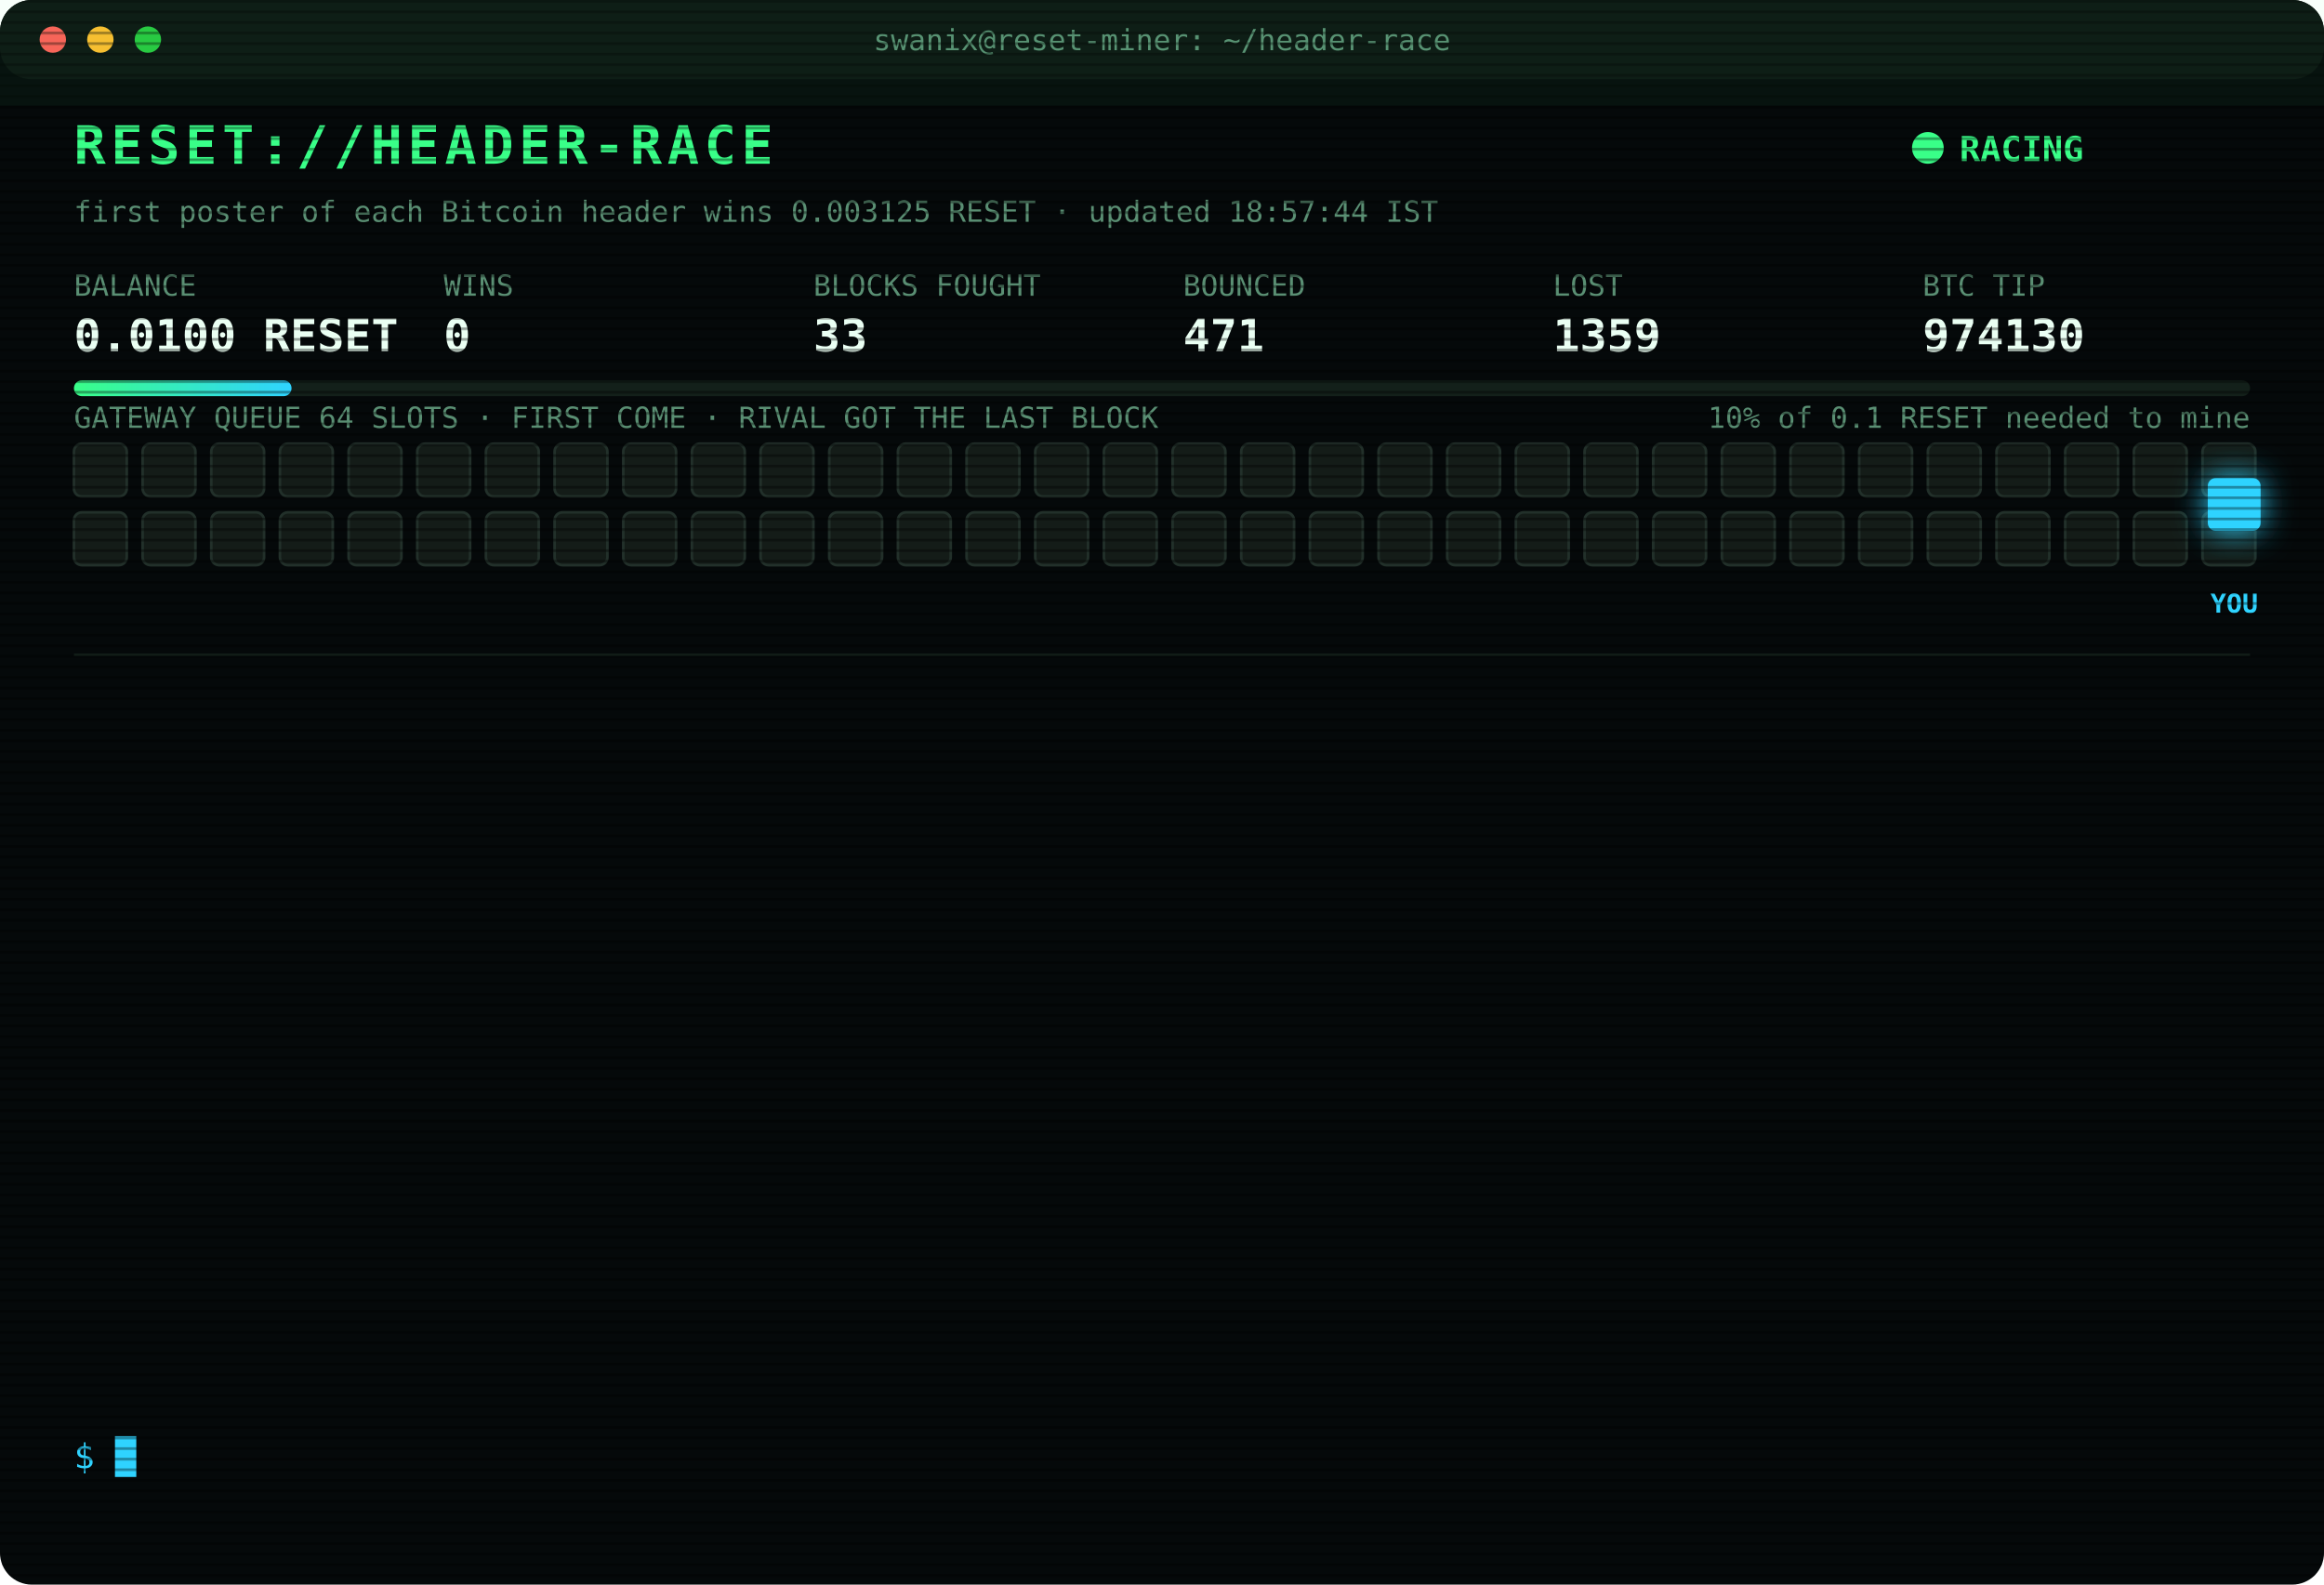
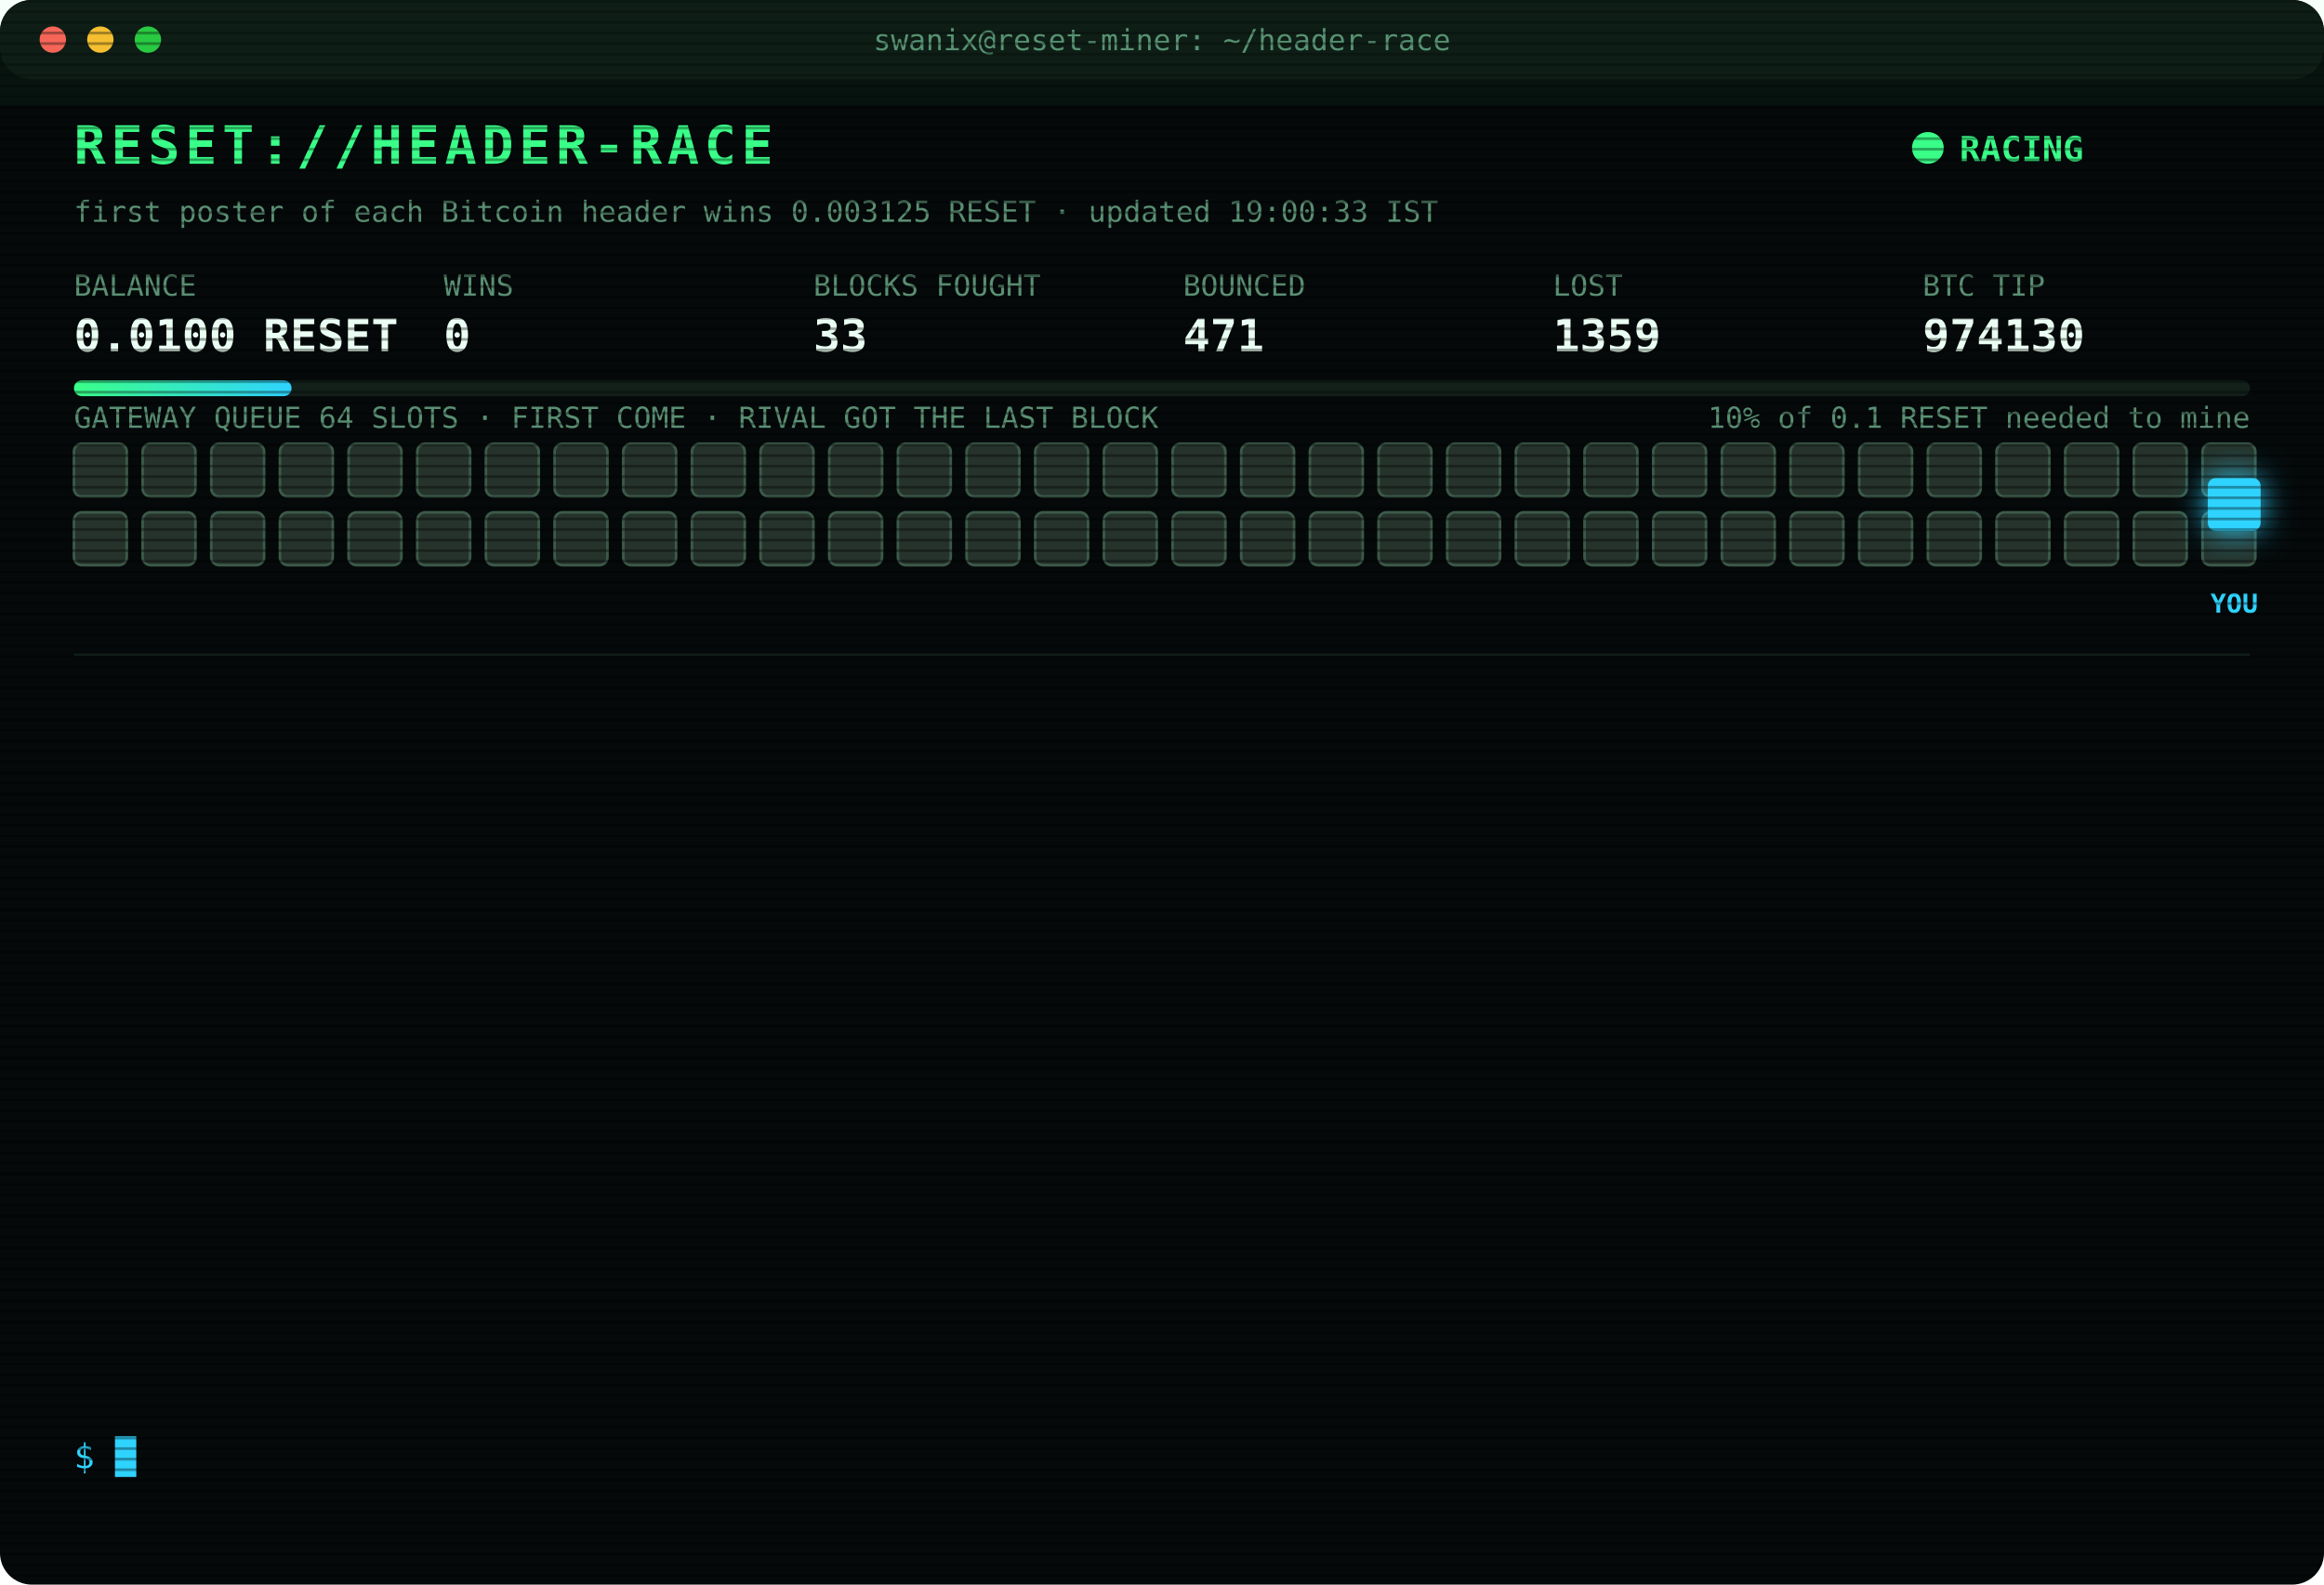
<svg xmlns="http://www.w3.org/2000/svg" width="880" height="600" viewBox="0 0 880 600" font-family="ui-monospace,SFMono-Regular,Menlo,Consolas,monospace">
  <style>
text{font-size:13px;fill:#7CFFB2}
.title{font-size:20px;font-weight:700;fill:#39FF88;letter-spacing:2px;animation:glitch 3s infinite steps(1)}
.sub{fill:#2fd3ff}.k{fill:#5a8f73;font-size:11px}.v{font-size:17px;font-weight:700;fill:#eafff3}
.ts{fill:#3f6b56}.boot{fill:#2fd3ff}.dim{fill:#5a8f73}.bad{fill:#ff4d6d}.warn{fill:#ffd23f}.mag{fill:#ff5cf0}.win{fill:#39FF88;font-weight:700}
.tag{font-size:10px;fill:#2fd3ff;font-weight:700}
.rival{fill:#26332c;stroke:#3c5a49;animation:jam 1.2s infinite alternate}
.idle{fill:#141c18;stroke:#22302a;animation:breathe 4s infinite}
.me{fill:#2fd3ff;filter:drop-shadow(0 0 6px #2fd3ff)}
.hover{animation:nudge 1.1s infinite ease-in-out}.bounce{animation:kick 1.4s infinite}
.ln{opacity:0;animation:in .4s forwards}
.cur{animation:blink 1s infinite steps(1)}
.scan{animation:scan 6s infinite linear}
.led{animation:blink 1.4s infinite}
@keyframes in{from{opacity:0;transform:translateX(-6px)}to{opacity:1;transform:none}}
@keyframes blink{50%{opacity:0}}
@keyframes jam{to{fill:#33463b}}
@keyframes breathe{50%{opacity:.4}}
@keyframes nudge{50%{transform:translateX(-10px)}}
@keyframes kick{0%,100%{transform:none}30%{transform:translateX(-14px)}55%{transform:translateX(10px) translateY(-6px)}}
@keyframes glitch{0%,92%{transform:none}93%{transform:translateX(2px);fill:#ff4d6d}95%{transform:translateX(-2px);fill:#2fd3ff}97%{transform:none}}
@keyframes scan{from{transform:translateY(-40px)}to{transform:translateY(600px)}}
</style>
  <defs>
    <pattern id="sl" width="4" height="4" patternUnits="userSpaceOnUse">
      <rect width="4" height="1" fill="#000" opacity=".35" />
    </pattern>
    <linearGradient id="bar">
      <stop offset="0" stop-color="#39FF88" />
      <stop offset="1" stop-color="#2fd3ff" />
    </linearGradient>
  </defs>
  <rect width="880" height="600" rx="12" fill="#05090a" />
  <rect width="880" height="30" rx="12" fill="#0d1512" />
  <circle cx="20" cy="15" r="5" fill="#ff5f57" />
  <circle cx="38" cy="15" r="5" fill="#febc2e" />
  <circle cx="56" cy="15" r="5" fill="#28c840" />
  <text x="440" y="19" text-anchor="middle" class="k">swanix@reset-miner: ~/header-race</text>
  <text x="28" y="62" class="title">RESET://HEADER-RACE</text>
  <circle class="led" cx="730" cy="56" r="6" fill="#39FF88" />
  <text x="742" y="61" class="win">RACING</text>
-   <text x="28" y="84" class="k">first poster of each Bitcoin header wins 0.003125 RESET · updated 18:57:44 IST</text>
+   <text x="28" y="84" class="k">first poster of each Bitcoin header wins 0.003125 RESET · updated 19:00:33 IST</text>
  <text x="28" y="112" class="k">BALANCE</text>
  <text x="28" y="133" class="v">0.0100 RESET</text>
  <text x="168" y="112" class="k">WINS</text>
  <text x="168" y="133" class="v">0</text>
  <text x="308" y="112" class="k">BLOCKS FOUGHT</text>
  <text x="308" y="133" class="v">33</text>
  <text x="448" y="112" class="k">BOUNCED</text>
  <text x="448" y="133" class="v">471</text>
  <text x="588" y="112" class="k">LOST</text>
  <text x="588" y="133" class="v">1359</text>
  <text x="728" y="112" class="k">BTC TIP</text>
  <text x="728" y="133" class="v">974130</text>
  <rect x="28" y="144" width="824" height="6" rx="3" fill="#13201a" />
  <rect x="28" y="144" width="82.4" height="6" rx="3" fill="url(#bar)" />
  <text x="852" y="162" text-anchor="end" class="k">10% of 0.1 RESET needed to mine</text>
  <text x="28" y="162" class="k">GATEWAY QUEUE 64 SLOTS · FIRST COME · RIVAL GOT THE LAST BLOCK</text>
-   <rect class="idle" x="28" y="168" width="20" height="20" rx="3" style="animation-delay:0.00s" />
-   <rect class="idle" x="54" y="168" width="20" height="20" rx="3" style="animation-delay:0.05s" />
-   <rect class="idle" x="80" y="168" width="20" height="20" rx="3" style="animation-delay:0.10s" />
-   <rect class="idle" x="106" y="168" width="20" height="20" rx="3" style="animation-delay:0.15s" />
-   <rect class="idle" x="132" y="168" width="20" height="20" rx="3" style="animation-delay:0.20s" />
-   <rect class="idle" x="158" y="168" width="20" height="20" rx="3" style="animation-delay:0.25s" />
-   <rect class="idle" x="184" y="168" width="20" height="20" rx="3" style="animation-delay:0.30s" />
-   <rect class="idle" x="210" y="168" width="20" height="20" rx="3" style="animation-delay:0.35s" />
-   <rect class="idle" x="236" y="168" width="20" height="20" rx="3" style="animation-delay:0.40s" />
-   <rect class="idle" x="262" y="168" width="20" height="20" rx="3" style="animation-delay:0.45s" />
-   <rect class="idle" x="288" y="168" width="20" height="20" rx="3" style="animation-delay:0.50s" />
-   <rect class="idle" x="314" y="168" width="20" height="20" rx="3" style="animation-delay:0.55s" />
-   <rect class="idle" x="340" y="168" width="20" height="20" rx="3" style="animation-delay:0.60s" />
-   <rect class="idle" x="366" y="168" width="20" height="20" rx="3" style="animation-delay:0.65s" />
-   <rect class="idle" x="392" y="168" width="20" height="20" rx="3" style="animation-delay:0.70s" />
-   <rect class="idle" x="418" y="168" width="20" height="20" rx="3" style="animation-delay:0.75s" />
-   <rect class="idle" x="444" y="168" width="20" height="20" rx="3" style="animation-delay:0.80s" />
-   <rect class="idle" x="470" y="168" width="20" height="20" rx="3" style="animation-delay:0.85s" />
-   <rect class="idle" x="496" y="168" width="20" height="20" rx="3" style="animation-delay:0.90s" />
-   <rect class="idle" x="522" y="168" width="20" height="20" rx="3" style="animation-delay:0.95s" />
-   <rect class="idle" x="548" y="168" width="20" height="20" rx="3" style="animation-delay:1.00s" />
-   <rect class="idle" x="574" y="168" width="20" height="20" rx="3" style="animation-delay:1.05s" />
-   <rect class="idle" x="600" y="168" width="20" height="20" rx="3" style="animation-delay:1.10s" />
-   <rect class="idle" x="626" y="168" width="20" height="20" rx="3" style="animation-delay:1.15s" />
-   <rect class="idle" x="652" y="168" width="20" height="20" rx="3" style="animation-delay:1.20s" />
-   <rect class="idle" x="678" y="168" width="20" height="20" rx="3" style="animation-delay:1.25s" />
-   <rect class="idle" x="704" y="168" width="20" height="20" rx="3" style="animation-delay:1.30s" />
-   <rect class="idle" x="730" y="168" width="20" height="20" rx="3" style="animation-delay:1.35s" />
-   <rect class="idle" x="756" y="168" width="20" height="20" rx="3" style="animation-delay:1.40s" />
-   <rect class="idle" x="782" y="168" width="20" height="20" rx="3" style="animation-delay:1.45s" />
-   <rect class="idle" x="808" y="168" width="20" height="20" rx="3" style="animation-delay:1.50s" />
-   <rect class="idle" x="834" y="168" width="20" height="20" rx="3" style="animation-delay:1.55s" />
-   <rect class="idle" x="28" y="194" width="20" height="20" rx="3" style="animation-delay:1.60s" />
-   <rect class="idle" x="54" y="194" width="20" height="20" rx="3" style="animation-delay:1.65s" />
-   <rect class="idle" x="80" y="194" width="20" height="20" rx="3" style="animation-delay:1.70s" />
-   <rect class="idle" x="106" y="194" width="20" height="20" rx="3" style="animation-delay:1.75s" />
-   <rect class="idle" x="132" y="194" width="20" height="20" rx="3" style="animation-delay:1.80s" />
-   <rect class="idle" x="158" y="194" width="20" height="20" rx="3" style="animation-delay:1.85s" />
-   <rect class="idle" x="184" y="194" width="20" height="20" rx="3" style="animation-delay:1.90s" />
-   <rect class="idle" x="210" y="194" width="20" height="20" rx="3" style="animation-delay:1.95s" />
-   <rect class="idle" x="236" y="194" width="20" height="20" rx="3" style="animation-delay:2.00s" />
-   <rect class="idle" x="262" y="194" width="20" height="20" rx="3" style="animation-delay:2.05s" />
-   <rect class="idle" x="288" y="194" width="20" height="20" rx="3" style="animation-delay:2.10s" />
-   <rect class="idle" x="314" y="194" width="20" height="20" rx="3" style="animation-delay:2.15s" />
-   <rect class="idle" x="340" y="194" width="20" height="20" rx="3" style="animation-delay:2.20s" />
-   <rect class="idle" x="366" y="194" width="20" height="20" rx="3" style="animation-delay:2.25s" />
-   <rect class="idle" x="392" y="194" width="20" height="20" rx="3" style="animation-delay:2.30s" />
-   <rect class="idle" x="418" y="194" width="20" height="20" rx="3" style="animation-delay:2.35s" />
-   <rect class="idle" x="444" y="194" width="20" height="20" rx="3" style="animation-delay:2.40s" />
-   <rect class="idle" x="470" y="194" width="20" height="20" rx="3" style="animation-delay:2.45s" />
-   <rect class="idle" x="496" y="194" width="20" height="20" rx="3" style="animation-delay:2.50s" />
-   <rect class="idle" x="522" y="194" width="20" height="20" rx="3" style="animation-delay:2.55s" />
-   <rect class="idle" x="548" y="194" width="20" height="20" rx="3" style="animation-delay:2.60s" />
-   <rect class="idle" x="574" y="194" width="20" height="20" rx="3" style="animation-delay:2.65s" />
-   <rect class="idle" x="600" y="194" width="20" height="20" rx="3" style="animation-delay:2.70s" />
-   <rect class="idle" x="626" y="194" width="20" height="20" rx="3" style="animation-delay:2.75s" />
-   <rect class="idle" x="652" y="194" width="20" height="20" rx="3" style="animation-delay:2.80s" />
-   <rect class="idle" x="678" y="194" width="20" height="20" rx="3" style="animation-delay:2.85s" />
-   <rect class="idle" x="704" y="194" width="20" height="20" rx="3" style="animation-delay:2.90s" />
-   <rect class="idle" x="730" y="194" width="20" height="20" rx="3" style="animation-delay:2.95s" />
-   <rect class="idle" x="756" y="194" width="20" height="20" rx="3" style="animation-delay:3.00s" />
-   <rect class="idle" x="782" y="194" width="20" height="20" rx="3" style="animation-delay:3.05s" />
-   <rect class="idle" x="808" y="194" width="20" height="20" rx="3" style="animation-delay:3.10s" />
-   <rect class="idle" x="834" y="194" width="20" height="20" rx="3" style="animation-delay:3.15s" />
+   <rect class="rival" x="28" y="168" width="20" height="20" rx="3" style="animation-delay:0.00s" />
+   <rect class="rival" x="54" y="168" width="20" height="20" rx="3" style="animation-delay:0.05s" />
+   <rect class="rival" x="80" y="168" width="20" height="20" rx="3" style="animation-delay:0.10s" />
+   <rect class="rival" x="106" y="168" width="20" height="20" rx="3" style="animation-delay:0.15s" />
+   <rect class="rival" x="132" y="168" width="20" height="20" rx="3" style="animation-delay:0.20s" />
+   <rect class="rival" x="158" y="168" width="20" height="20" rx="3" style="animation-delay:0.25s" />
+   <rect class="rival" x="184" y="168" width="20" height="20" rx="3" style="animation-delay:0.30s" />
+   <rect class="rival" x="210" y="168" width="20" height="20" rx="3" style="animation-delay:0.35s" />
+   <rect class="rival" x="236" y="168" width="20" height="20" rx="3" style="animation-delay:0.40s" />
+   <rect class="rival" x="262" y="168" width="20" height="20" rx="3" style="animation-delay:0.45s" />
+   <rect class="rival" x="288" y="168" width="20" height="20" rx="3" style="animation-delay:0.50s" />
+   <rect class="rival" x="314" y="168" width="20" height="20" rx="3" style="animation-delay:0.55s" />
+   <rect class="rival" x="340" y="168" width="20" height="20" rx="3" style="animation-delay:0.60s" />
+   <rect class="rival" x="366" y="168" width="20" height="20" rx="3" style="animation-delay:0.65s" />
+   <rect class="rival" x="392" y="168" width="20" height="20" rx="3" style="animation-delay:0.70s" />
+   <rect class="rival" x="418" y="168" width="20" height="20" rx="3" style="animation-delay:0.75s" />
+   <rect class="rival" x="444" y="168" width="20" height="20" rx="3" style="animation-delay:0.80s" />
+   <rect class="rival" x="470" y="168" width="20" height="20" rx="3" style="animation-delay:0.85s" />
+   <rect class="rival" x="496" y="168" width="20" height="20" rx="3" style="animation-delay:0.90s" />
+   <rect class="rival" x="522" y="168" width="20" height="20" rx="3" style="animation-delay:0.95s" />
+   <rect class="rival" x="548" y="168" width="20" height="20" rx="3" style="animation-delay:1.00s" />
+   <rect class="rival" x="574" y="168" width="20" height="20" rx="3" style="animation-delay:1.05s" />
+   <rect class="rival" x="600" y="168" width="20" height="20" rx="3" style="animation-delay:1.10s" />
+   <rect class="rival" x="626" y="168" width="20" height="20" rx="3" style="animation-delay:1.15s" />
+   <rect class="rival" x="652" y="168" width="20" height="20" rx="3" style="animation-delay:1.20s" />
+   <rect class="rival" x="678" y="168" width="20" height="20" rx="3" style="animation-delay:1.25s" />
+   <rect class="rival" x="704" y="168" width="20" height="20" rx="3" style="animation-delay:1.30s" />
+   <rect class="rival" x="730" y="168" width="20" height="20" rx="3" style="animation-delay:1.35s" />
+   <rect class="rival" x="756" y="168" width="20" height="20" rx="3" style="animation-delay:1.40s" />
+   <rect class="rival" x="782" y="168" width="20" height="20" rx="3" style="animation-delay:1.45s" />
+   <rect class="rival" x="808" y="168" width="20" height="20" rx="3" style="animation-delay:1.50s" />
+   <rect class="rival" x="834" y="168" width="20" height="20" rx="3" style="animation-delay:1.55s" />
+   <rect class="rival" x="28" y="194" width="20" height="20" rx="3" style="animation-delay:1.60s" />
+   <rect class="rival" x="54" y="194" width="20" height="20" rx="3" style="animation-delay:1.65s" />
+   <rect class="rival" x="80" y="194" width="20" height="20" rx="3" style="animation-delay:1.70s" />
+   <rect class="rival" x="106" y="194" width="20" height="20" rx="3" style="animation-delay:1.75s" />
+   <rect class="rival" x="132" y="194" width="20" height="20" rx="3" style="animation-delay:1.80s" />
+   <rect class="rival" x="158" y="194" width="20" height="20" rx="3" style="animation-delay:1.85s" />
+   <rect class="rival" x="184" y="194" width="20" height="20" rx="3" style="animation-delay:1.90s" />
+   <rect class="rival" x="210" y="194" width="20" height="20" rx="3" style="animation-delay:1.95s" />
+   <rect class="rival" x="236" y="194" width="20" height="20" rx="3" style="animation-delay:2.00s" />
+   <rect class="rival" x="262" y="194" width="20" height="20" rx="3" style="animation-delay:2.05s" />
+   <rect class="rival" x="288" y="194" width="20" height="20" rx="3" style="animation-delay:2.10s" />
+   <rect class="rival" x="314" y="194" width="20" height="20" rx="3" style="animation-delay:2.15s" />
+   <rect class="rival" x="340" y="194" width="20" height="20" rx="3" style="animation-delay:2.20s" />
+   <rect class="rival" x="366" y="194" width="20" height="20" rx="3" style="animation-delay:2.25s" />
+   <rect class="rival" x="392" y="194" width="20" height="20" rx="3" style="animation-delay:2.30s" />
+   <rect class="rival" x="418" y="194" width="20" height="20" rx="3" style="animation-delay:2.35s" />
+   <rect class="rival" x="444" y="194" width="20" height="20" rx="3" style="animation-delay:2.40s" />
+   <rect class="rival" x="470" y="194" width="20" height="20" rx="3" style="animation-delay:2.45s" />
+   <rect class="rival" x="496" y="194" width="20" height="20" rx="3" style="animation-delay:2.50s" />
+   <rect class="rival" x="522" y="194" width="20" height="20" rx="3" style="animation-delay:2.55s" />
+   <rect class="rival" x="548" y="194" width="20" height="20" rx="3" style="animation-delay:2.60s" />
+   <rect class="rival" x="574" y="194" width="20" height="20" rx="3" style="animation-delay:2.65s" />
+   <rect class="rival" x="600" y="194" width="20" height="20" rx="3" style="animation-delay:2.70s" />
+   <rect class="rival" x="626" y="194" width="20" height="20" rx="3" style="animation-delay:2.75s" />
+   <rect class="rival" x="652" y="194" width="20" height="20" rx="3" style="animation-delay:2.80s" />
+   <rect class="rival" x="678" y="194" width="20" height="20" rx="3" style="animation-delay:2.85s" />
+   <rect class="rival" x="704" y="194" width="20" height="20" rx="3" style="animation-delay:2.90s" />
+   <rect class="rival" x="730" y="194" width="20" height="20" rx="3" style="animation-delay:2.95s" />
+   <rect class="rival" x="756" y="194" width="20" height="20" rx="3" style="animation-delay:3.00s" />
+   <rect class="rival" x="782" y="194" width="20" height="20" rx="3" style="animation-delay:3.05s" />
+   <rect class="rival" x="808" y="194" width="20" height="20" rx="3" style="animation-delay:3.10s" />
+   <rect class="rival" x="834" y="194" width="20" height="20" rx="3" style="animation-delay:3.15s" />
  <g class="hover">
    <rect class="me" x="836" y="181" width="20" height="20" rx="3" />
    <text class="tag" x="846" y="232" text-anchor="middle">YOU</text>
  </g>
  <line x1="28" x2="852" y1="248" y2="248" stroke="#13201a" />
  <g class="ln" style="animation-delay:0.40s">
    <text x="28" y="270" class="ts">16:06:54</text>
    <text x="104" y="270" class="bad">[LOST] #974117 taken by a rival miner</text>
  </g>
  <g class="ln" style="animation-delay:0.65s">
    <text x="28" y="292" class="ts">16:33:54</text>
    <text x="104" y="292" class="bad">[LOST] #974118 taken by a rival miner</text>
  </g>
  <g class="ln" style="animation-delay:0.90s">
    <text x="28" y="314" class="ts">16:43:58</text>
    <text x="104" y="314" class="bad">[LOST] #974119 taken by a rival miner</text>
  </g>
  <g class="ln" style="animation-delay:1.15s">
    <text x="28" y="336" class="ts">16:49:15</text>
    <text x="104" y="336" class="bad">[LOST] #974120 taken by a rival miner</text>
  </g>
  <g class="ln" style="animation-delay:1.40s">
    <text x="28" y="358" class="ts">17:08:46</text>
    <text x="104" y="358" class="bad">[LOST] #974121 taken by a rival miner</text>
  </g>
  <g class="ln" style="animation-delay:1.65s">
    <text x="28" y="380" class="ts">17:15:20</text>
    <text x="104" y="380" class="bad">[LOST] #974122 taken by a rival miner</text>
  </g>
  <g class="ln" style="animation-delay:1.90s">
    <text x="28" y="402" class="ts">17:16:10</text>
    <text x="104" y="402" class="bad">[LOST] #974123 taken by a rival miner</text>
  </g>
  <g class="ln" style="animation-delay:2.15s">
    <text x="28" y="424" class="ts">17:53:01</text>
    <text x="104" y="424" class="bad">[LOST] #974125 taken by a rival miner</text>
  </g>
  <g class="ln" style="animation-delay:2.40s">
    <text x="28" y="446" class="ts">18:04:56</text>
    <text x="104" y="446" class="bad">[LOST] #974126 taken by a rival miner</text>
  </g>
  <g class="ln" style="animation-delay:2.65s">
    <text x="28" y="468" class="ts">18:18:48</text>
    <text x="104" y="468" class="bad">[LOST] #974127 taken by a rival miner</text>
  </g>
  <g class="ln" style="animation-delay:2.90s">
    <text x="28" y="490" class="ts">18:20:34</text>
    <text x="104" y="490" class="bad">[LOST] #974128 taken by a rival miner</text>
  </g>
  <g class="ln" style="animation-delay:3.15s">
    <text x="28" y="512" class="ts">18:23:37</text>
    <text x="104" y="512" class="bad">[LOST] #974129 taken by a rival miner</text>
  </g>
  <g class="ln" style="animation-delay:3.40s">
    <text x="28" y="534" class="ts">18:57:44</text>
    <text x="104" y="534" class="bad">[LOST] #974130 taken by a rival miner</text>
  </g>
  <text x="28" y="556" class="sub">$ <tspan class="cur">█</tspan>
  </text>
  <rect width="880" height="600" rx="12" fill="url(#sl)" pointer-events="none" />
  <rect class="scan" width="880" height="40" fill="#39FF88" opacity=".04" />
</svg>
